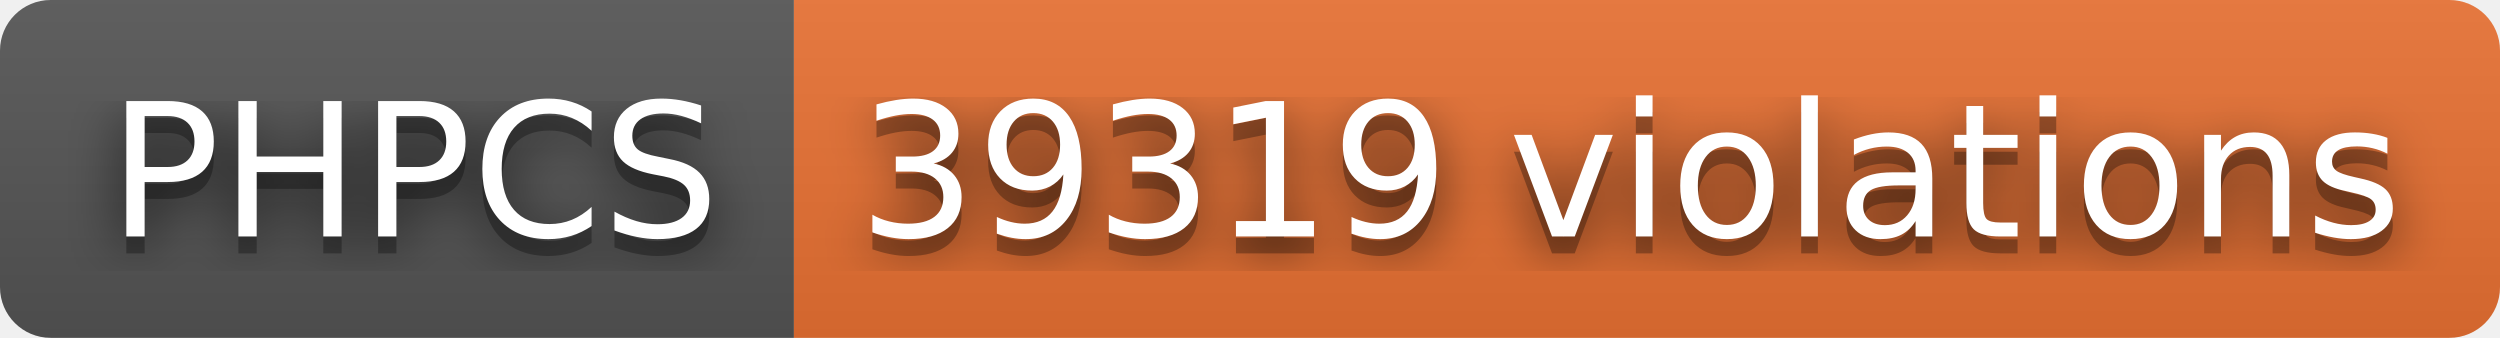
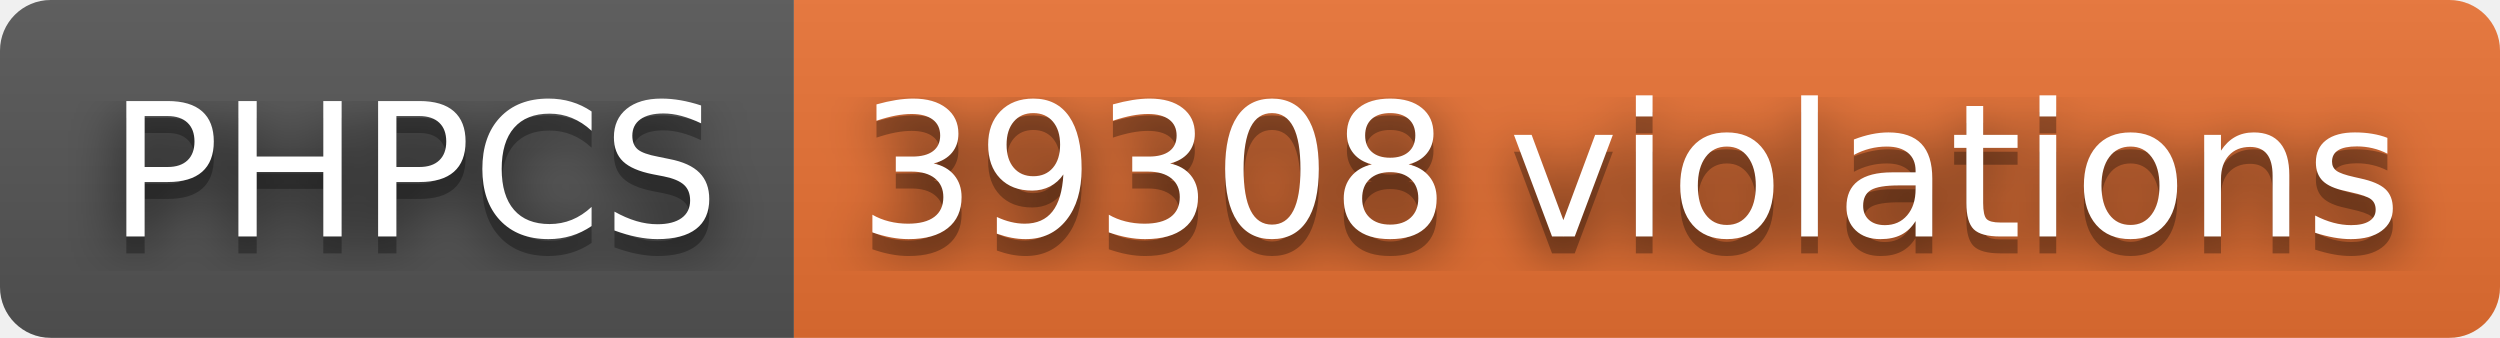
- <svg xmlns="http://www.w3.org/2000/svg" width="148" height="20" role="img" aria-label="PHPCS: 39319 violations">
+ <svg xmlns="http://www.w3.org/2000/svg" width="148" height="20" role="img" aria-label="PHPCS: 39308 violations">
  <filter id="blur">
    <feGaussianBlur stdDeviation="16" />
  </filter>
  <linearGradient id="s" x2="0" y2="100%">
    <stop offset="0" stop-color="#bbb" stop-opacity=".1" />
    <stop offset="1" stop-opacity=".1" />
  </linearGradient>
  <clipPath id="r">
    <rect width="148" height="20" rx="3" />
  </clipPath>
  <g clip-path="url(#r)">
    <rect width="47" height="20" fill="#555" />
    <rect x="47" width="101" height="20" fill="#ea7233" />
    <rect width="148" height="20" fill="url(#s)" />
  </g>
  <g fill="#fff" text-anchor="middle" font-family="Verdana,Geneva,DejaVu Sans,sans-serif" text-rendering="geometricPrecision" font-size="110">
    <g transform="scale(.1)">
      <g aria-hidden="true" fill="#010101">
        <text x="245" y="150" fill-opacity=".8" filter="url(#blur)" textLength="370">PHPCS</text>
        <text x="245" y="150" fill-opacity=".3" textLength="370">PHPCS</text>
      </g>
      <text x="245" y="140" textLength="370">PHPCS</text>
    </g>
    <g transform="scale(.1)">
      <g aria-hidden="true" fill="#010101">
-         <text x="965" y="150" fill-opacity=".8" filter="url(#blur)" textLength="910">39319 violations</text>
-         <text x="965" y="150" fill-opacity=".3" textLength="910">39319 violations</text>
+         <text x="965" y="150" fill-opacity=".8" filter="url(#blur)" textLength="910">39308 violations</text>
+         <text x="965" y="150" fill-opacity=".3" textLength="910">39308 violations</text>
      </g>
-       <text x="965" y="140" textLength="910">39319 violations</text>
+       <text x="965" y="140" textLength="910">39308 violations</text>
    </g>
  </g>
</svg>
